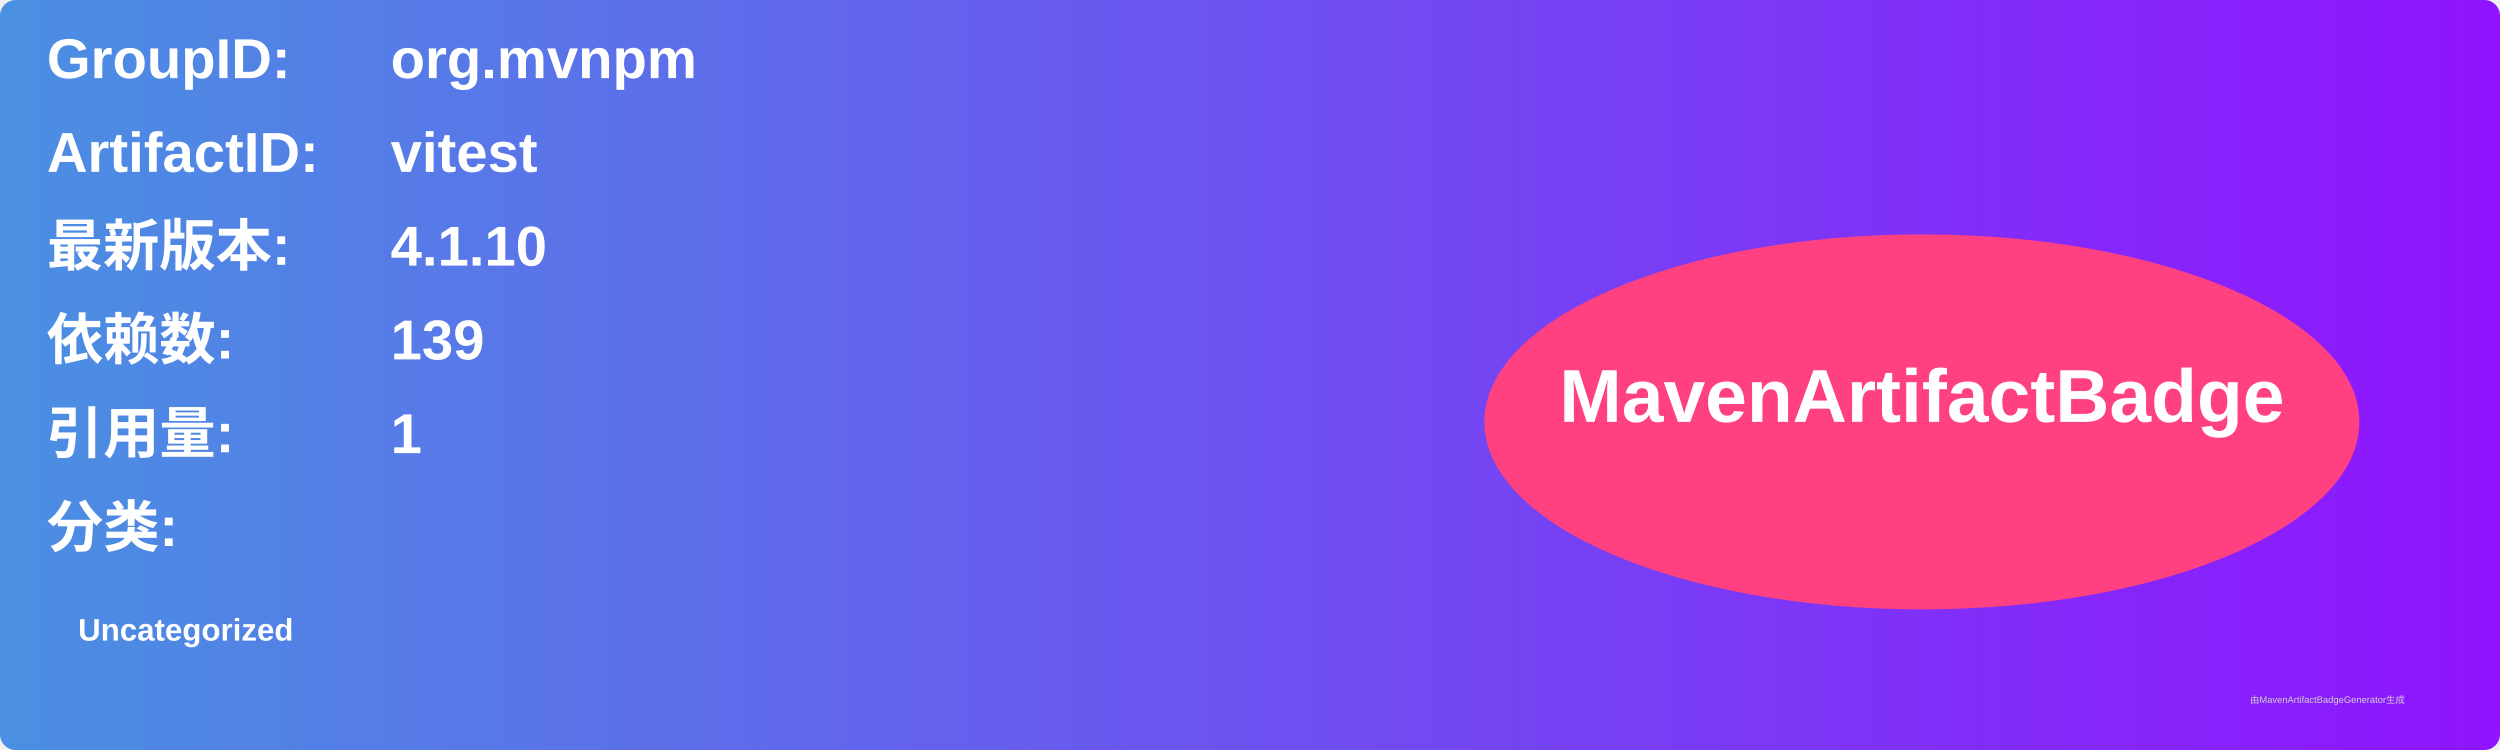
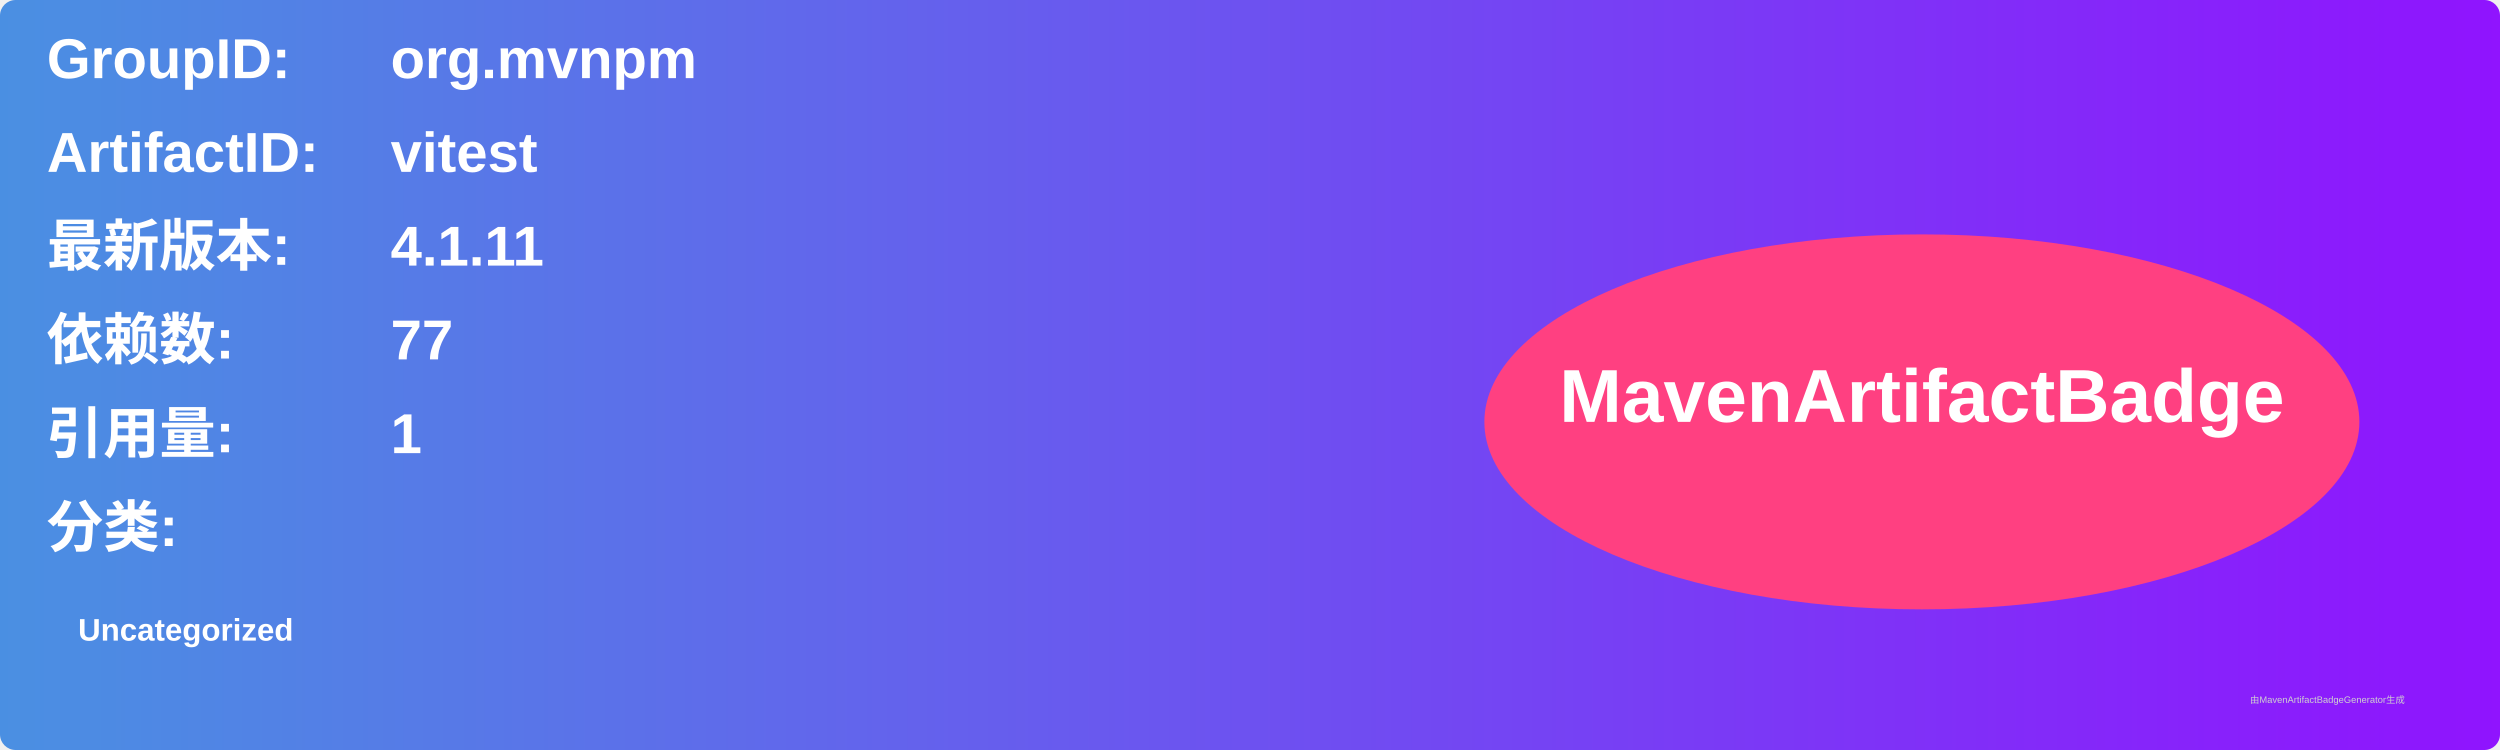
<svg xmlns="http://www.w3.org/2000/svg" width="800" height="240" viewBox="0 0 800 240">
  <linearGradient id="grad" x1="0%" y1="0%" x2="100%" y2="0%">
    <stop offset="0%" stop-color="#4a90e2" />
    <stop offset="100%" stop-color="#9013fe" />
  </linearGradient>
  <rect width="100%" height="100%" rx="5" ry="5" fill="url(#grad)" />
  <g transform="translate(15, 15)">
    <text x="0" y="10" font-family="Arial" font-size="18" fill="white" font-weight="bold" width="260">GroupID:</text>
    <text x="110" y="10" font-family="Arial" font-size="18" fill="white" font-weight="bold" width="460">org.mvnpm</text>
    <text x="0" y="40" font-family="Arial" font-size="18" fill="white" font-weight="bold" width="260">ArtifactID:</text>
    <text x="110" y="40" font-family="Arial" font-size="18" fill="white" font-weight="bold" width="460">vitest</text>
    <text x="0" y="70" font-family="Arial" font-size="18" fill="white" font-weight="bold">最新版本:</text>
    <text x="110" y="70" font-family="Arial" font-size="18" fill="white" font-weight="bold">
-       <tspan font-weight="bold">4.1.10</tspan>
+       <tspan font-weight="bold">4.1.11</tspan>
    </text>
    <text x="0" y="100" font-family="Arial" font-size="18" fill="white" font-weight="bold">依赖数: </text>
    <text x="110" y="100" font-family="Arial" font-size="18" fill="white">
-       <tspan font-weight="bold">139</tspan>
+       <tspan font-weight="bold">77</tspan>
    </text>
    <text x="0" y="130" font-family="Arial" font-size="18" fill="white" font-weight="bold">引用量: </text>
    <text x="110" y="130" font-family="Arial" font-size="18" fill="white">
      <tspan font-weight="bold">1</tspan>
    </text>
    <text x="0" y="160" font-family="Arial" font-size="18" fill="white" font-weight="bold">分类:</text>
    <text x="10" y="190" font-family="Arial" font-size="10" fill="white">
      <tspan font-weight="bold">Uncategorized</tspan>
    </text>
    <ellipse cx="600" cy="120" rx="140" ry="60" fill="#ff4081" />
    <text x="600" y="120" text-anchor="middle" font-family="Arial" font-size="24" fill="white" font-weight="bold">MavenArtifactBadge</text>
  </g>
  <text x="720" y="225" font-family="Arial" font-size="3" fill="#d0d0d0">由MavenArtifactBadgeGenerator生成</text>
</svg>
